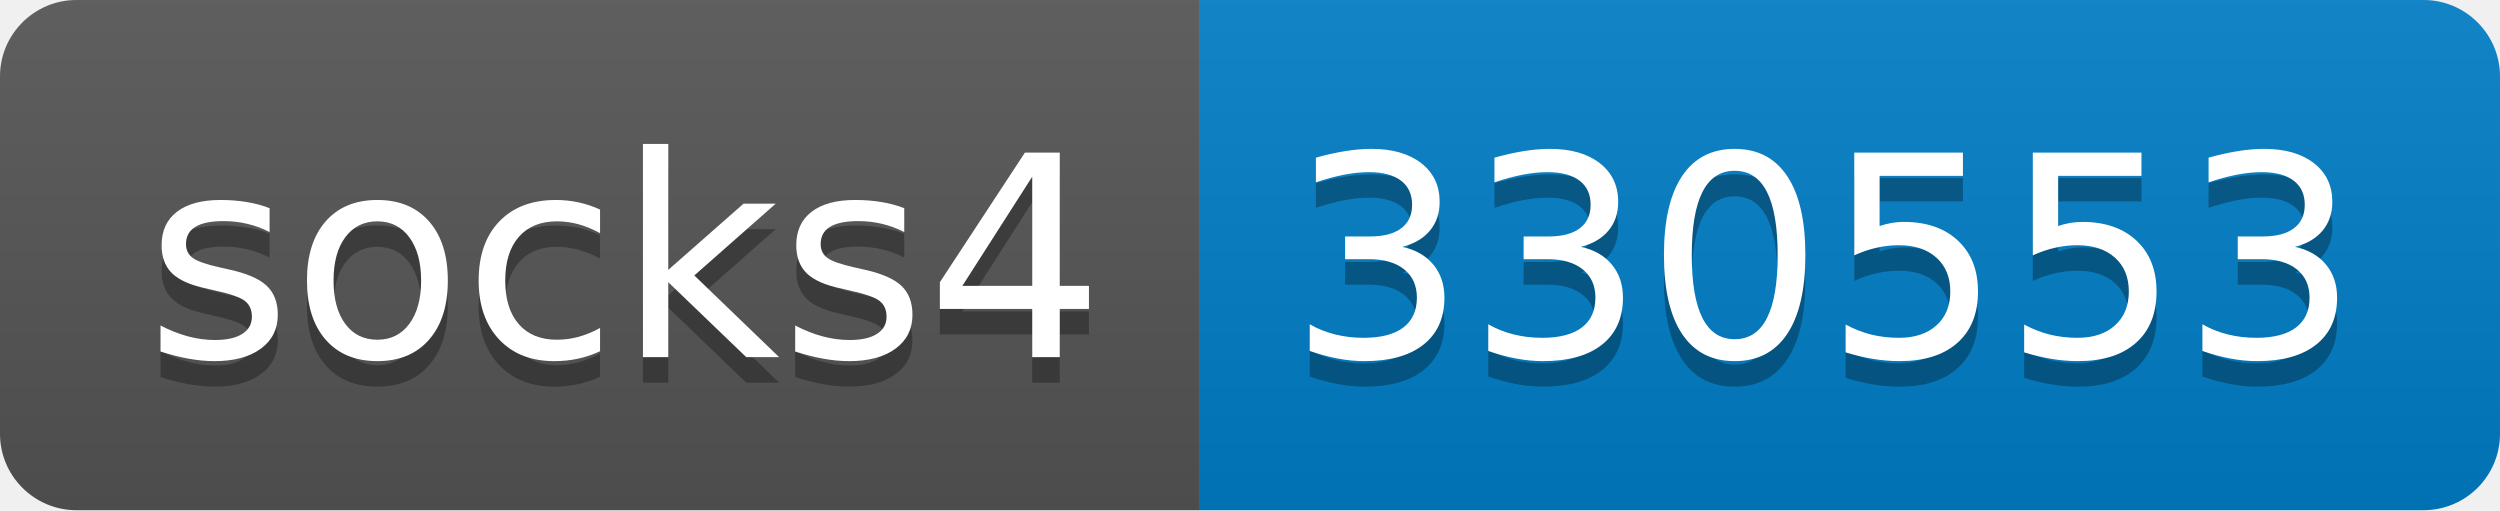
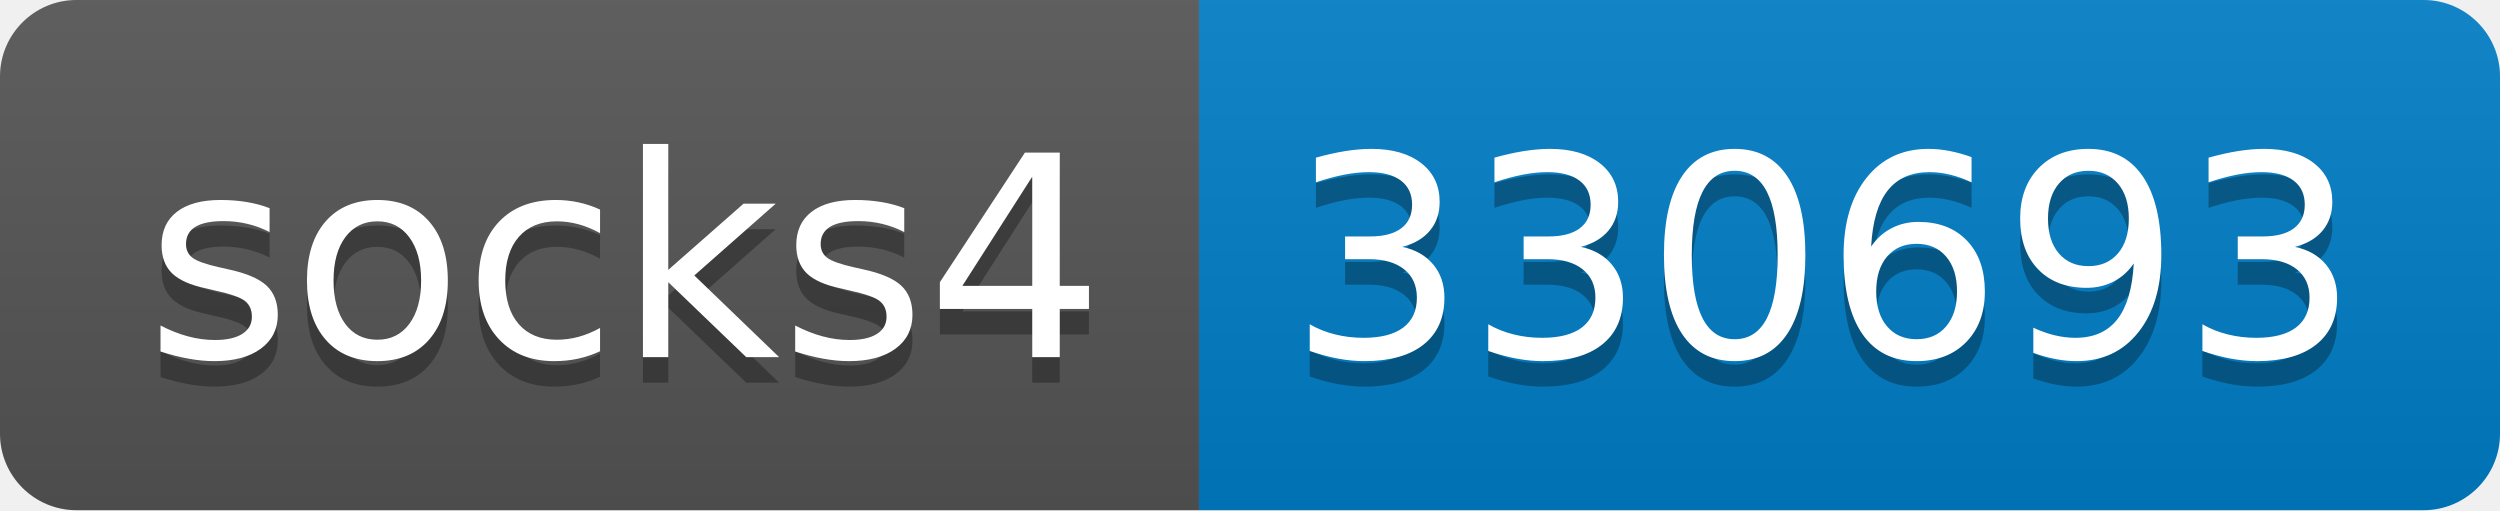
- <svg xmlns="http://www.w3.org/2000/svg" width="98" height="20" role="img" aria-label="socks4: 330553">
+ <svg xmlns="http://www.w3.org/2000/svg" width="98" height="20" role="img" aria-label="socks4: 330693">
  <linearGradient id="s" x2="0" y2="100%">
    <stop offset="0" stop-color="#bbb" stop-opacity=".1" />
    <stop offset="1" stop-opacity=".1" />
  </linearGradient>
  <clipPath id="r">
    <rect width="98" height="20" rx="3" fill="#fff" />
  </clipPath>
  <g clip-path="url(#r)">
    <rect width="47" height="20" fill="#555" />
    <rect x="47" width="51" height="20" fill="#007ec6" />
    <rect width="98" height="20" fill="url(#s)" />
  </g>
  <g fill="#fff" text-anchor="middle" font-family="Verdana,Geneva,DejaVu Sans,sans-serif" text-rendering="geometricPrecision" font-size="110">
    <text aria-hidden="true" x="245" y="150" fill="#010101" fill-opacity=".3" transform="scale(.1)" textLength="370">socks4</text>
    <text x="245" y="140" transform="scale(.1)" fill="#fff" textLength="370">socks4</text>
-     <text aria-hidden="true" x="715" y="150" fill="#010101" fill-opacity=".3" transform="scale(.1)" textLength="410">330553</text>
-     <text x="715" y="140" transform="scale(.1)" fill="#fff" textLength="410">330553</text>
+     <text aria-hidden="true" x="715" y="150" fill="#010101" fill-opacity=".3" transform="scale(.1)" textLength="410">330693</text>
+     <text x="715" y="140" transform="scale(.1)" fill="#fff" textLength="410">330693</text>
  </g>
</svg>
